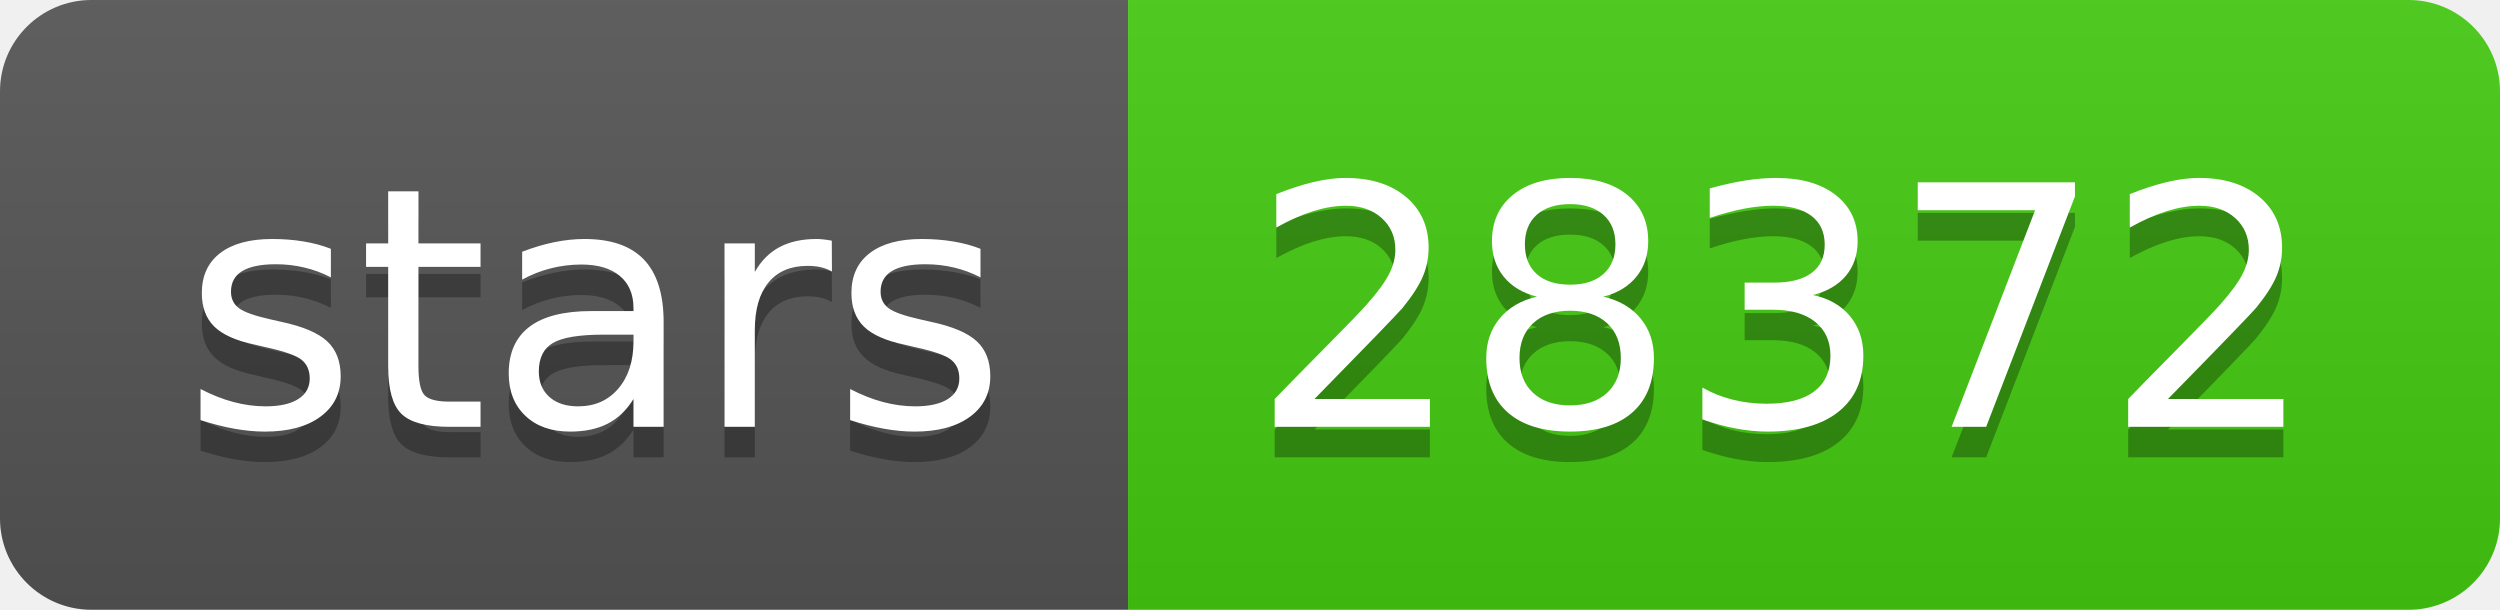
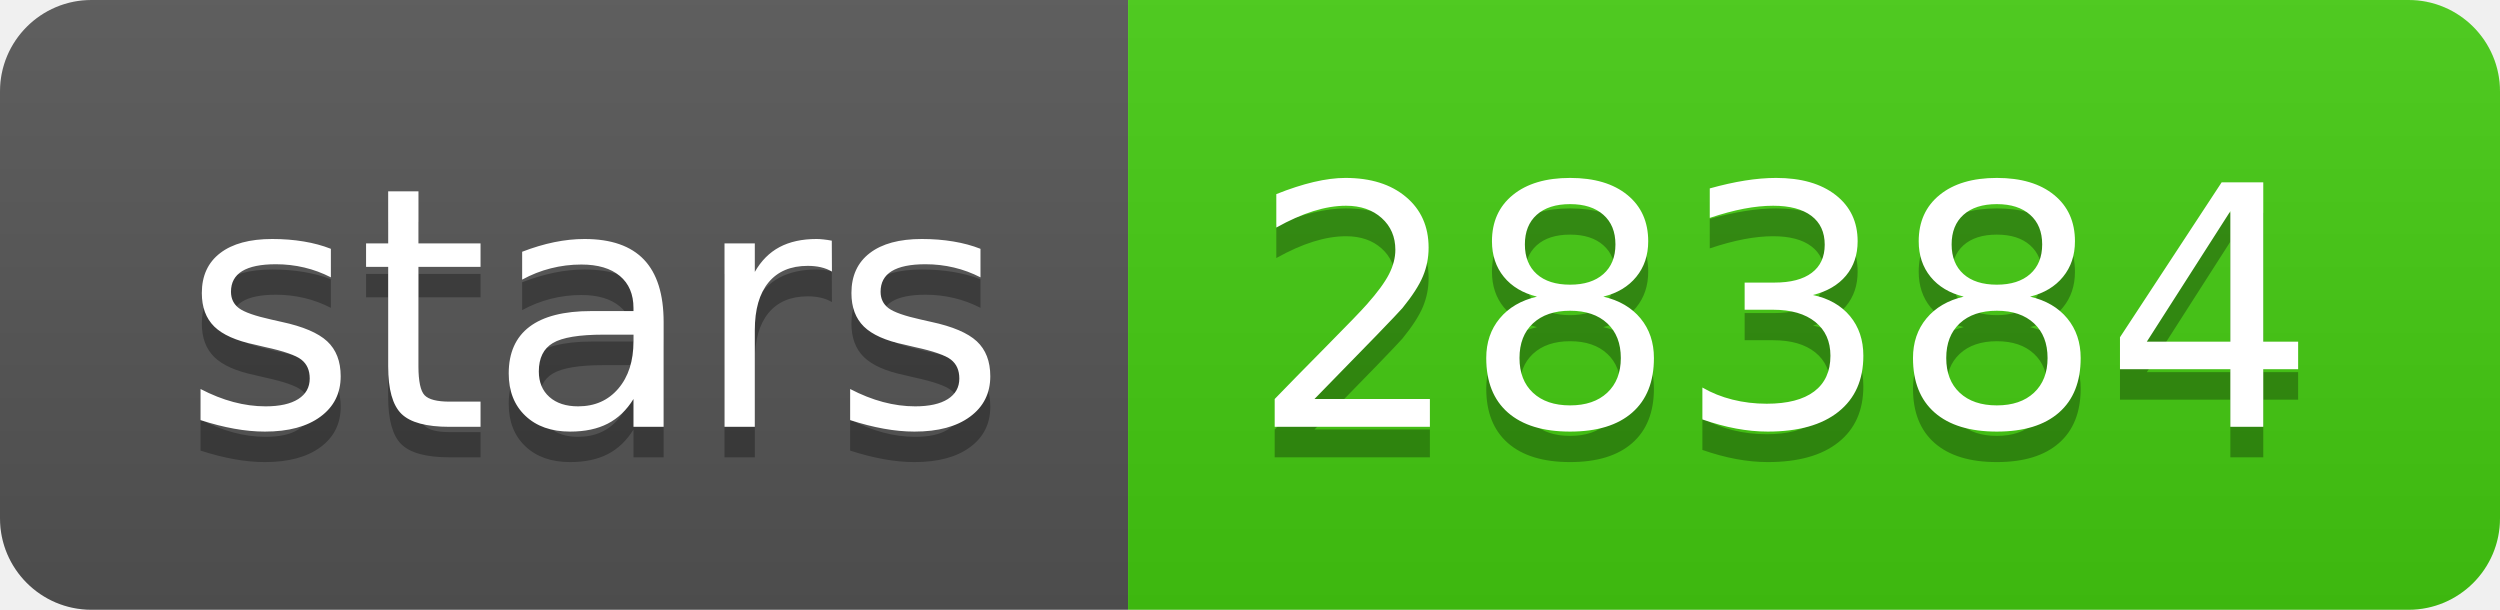
- <svg xmlns="http://www.w3.org/2000/svg" width="82" height="20" role="img" aria-label="stars: 28372">
+ <svg xmlns="http://www.w3.org/2000/svg" width="82" height="20" role="img" aria-label="stars: 28384">
  <linearGradient id="s" x2="0" y2="100%">
    <stop offset="0" stop-color="#bbb" stop-opacity=".1" />
    <stop offset="1" stop-opacity=".1" />
  </linearGradient>
  <clipPath id="r">
    <rect width="82" height="20" rx="3" fill="#fff" />
  </clipPath>
  <g clip-path="url(#r)">
    <rect width="37" height="20" fill="#555" />
    <rect x="37" width="45" height="20" fill="#4c1" />
    <rect width="82" height="20" fill="url(#s)" />
  </g>
  <g fill="#fff" text-anchor="middle" font-family="Verdana,Geneva,DejaVu Sans,sans-serif" text-rendering="geometricPrecision" font-size="110">
    <text aria-hidden="true" x="195" y="150" fill="#010101" fill-opacity=".3" transform="scale(.1)" textLength="270">stars</text>
    <text x="195" y="140" transform="scale(.1)" fill="#fff" textLength="270">stars</text>
-     <text aria-hidden="true" x="585" y="150" fill="#010101" fill-opacity=".3" transform="scale(.1)" textLength="350">28372</text>
-     <text x="585" y="140" transform="scale(.1)" fill="#fff" textLength="350">28372</text>
+     <text aria-hidden="true" x="585" y="150" fill="#010101" fill-opacity=".3" transform="scale(.1)" textLength="350">28384</text>
+     <text x="585" y="140" transform="scale(.1)" fill="#fff" textLength="350">28384</text>
  </g>
</svg>
